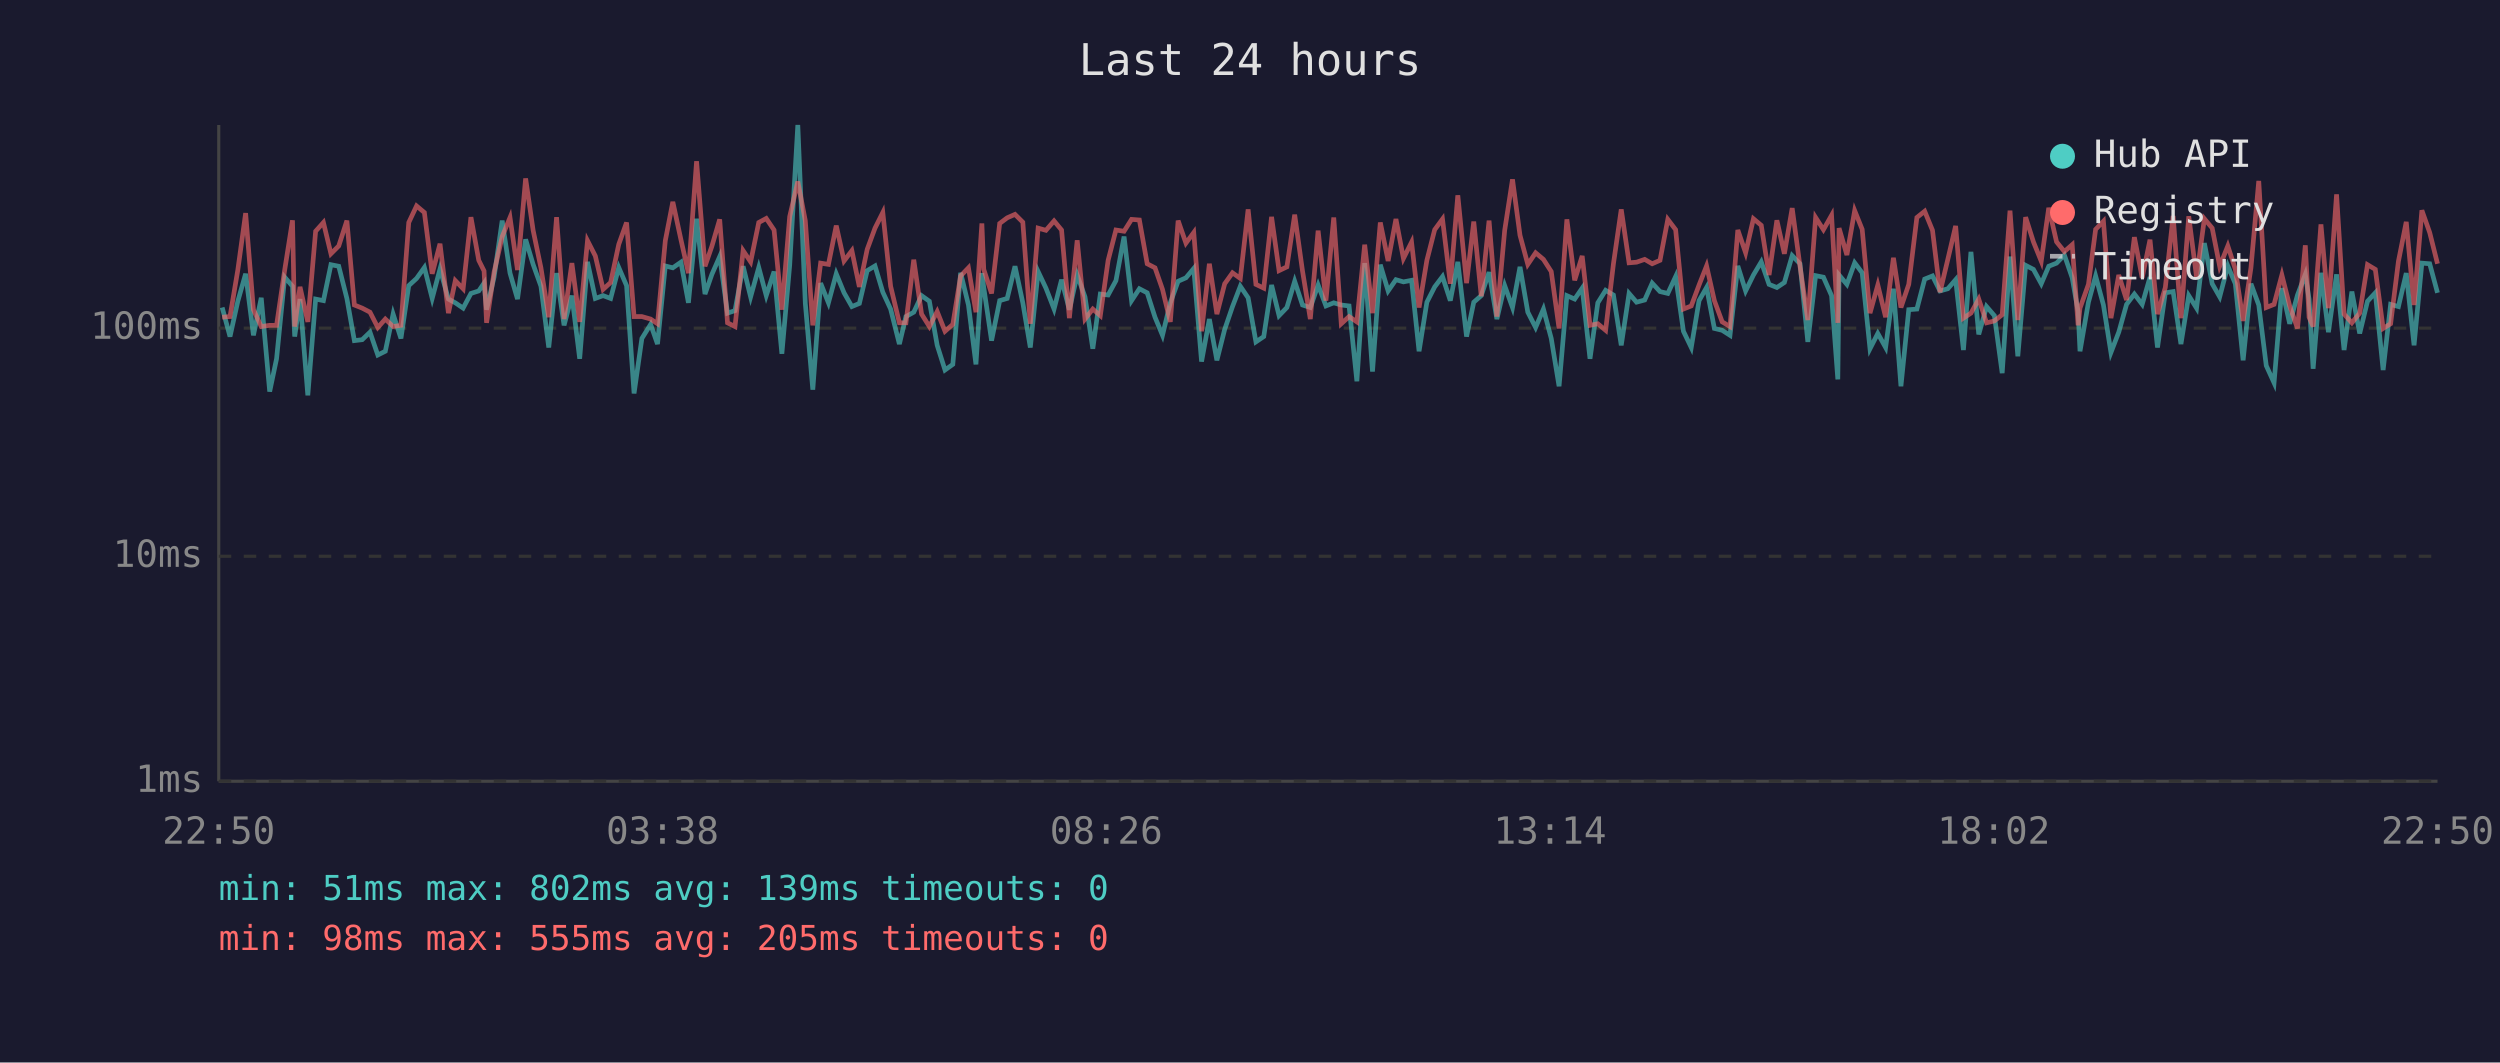
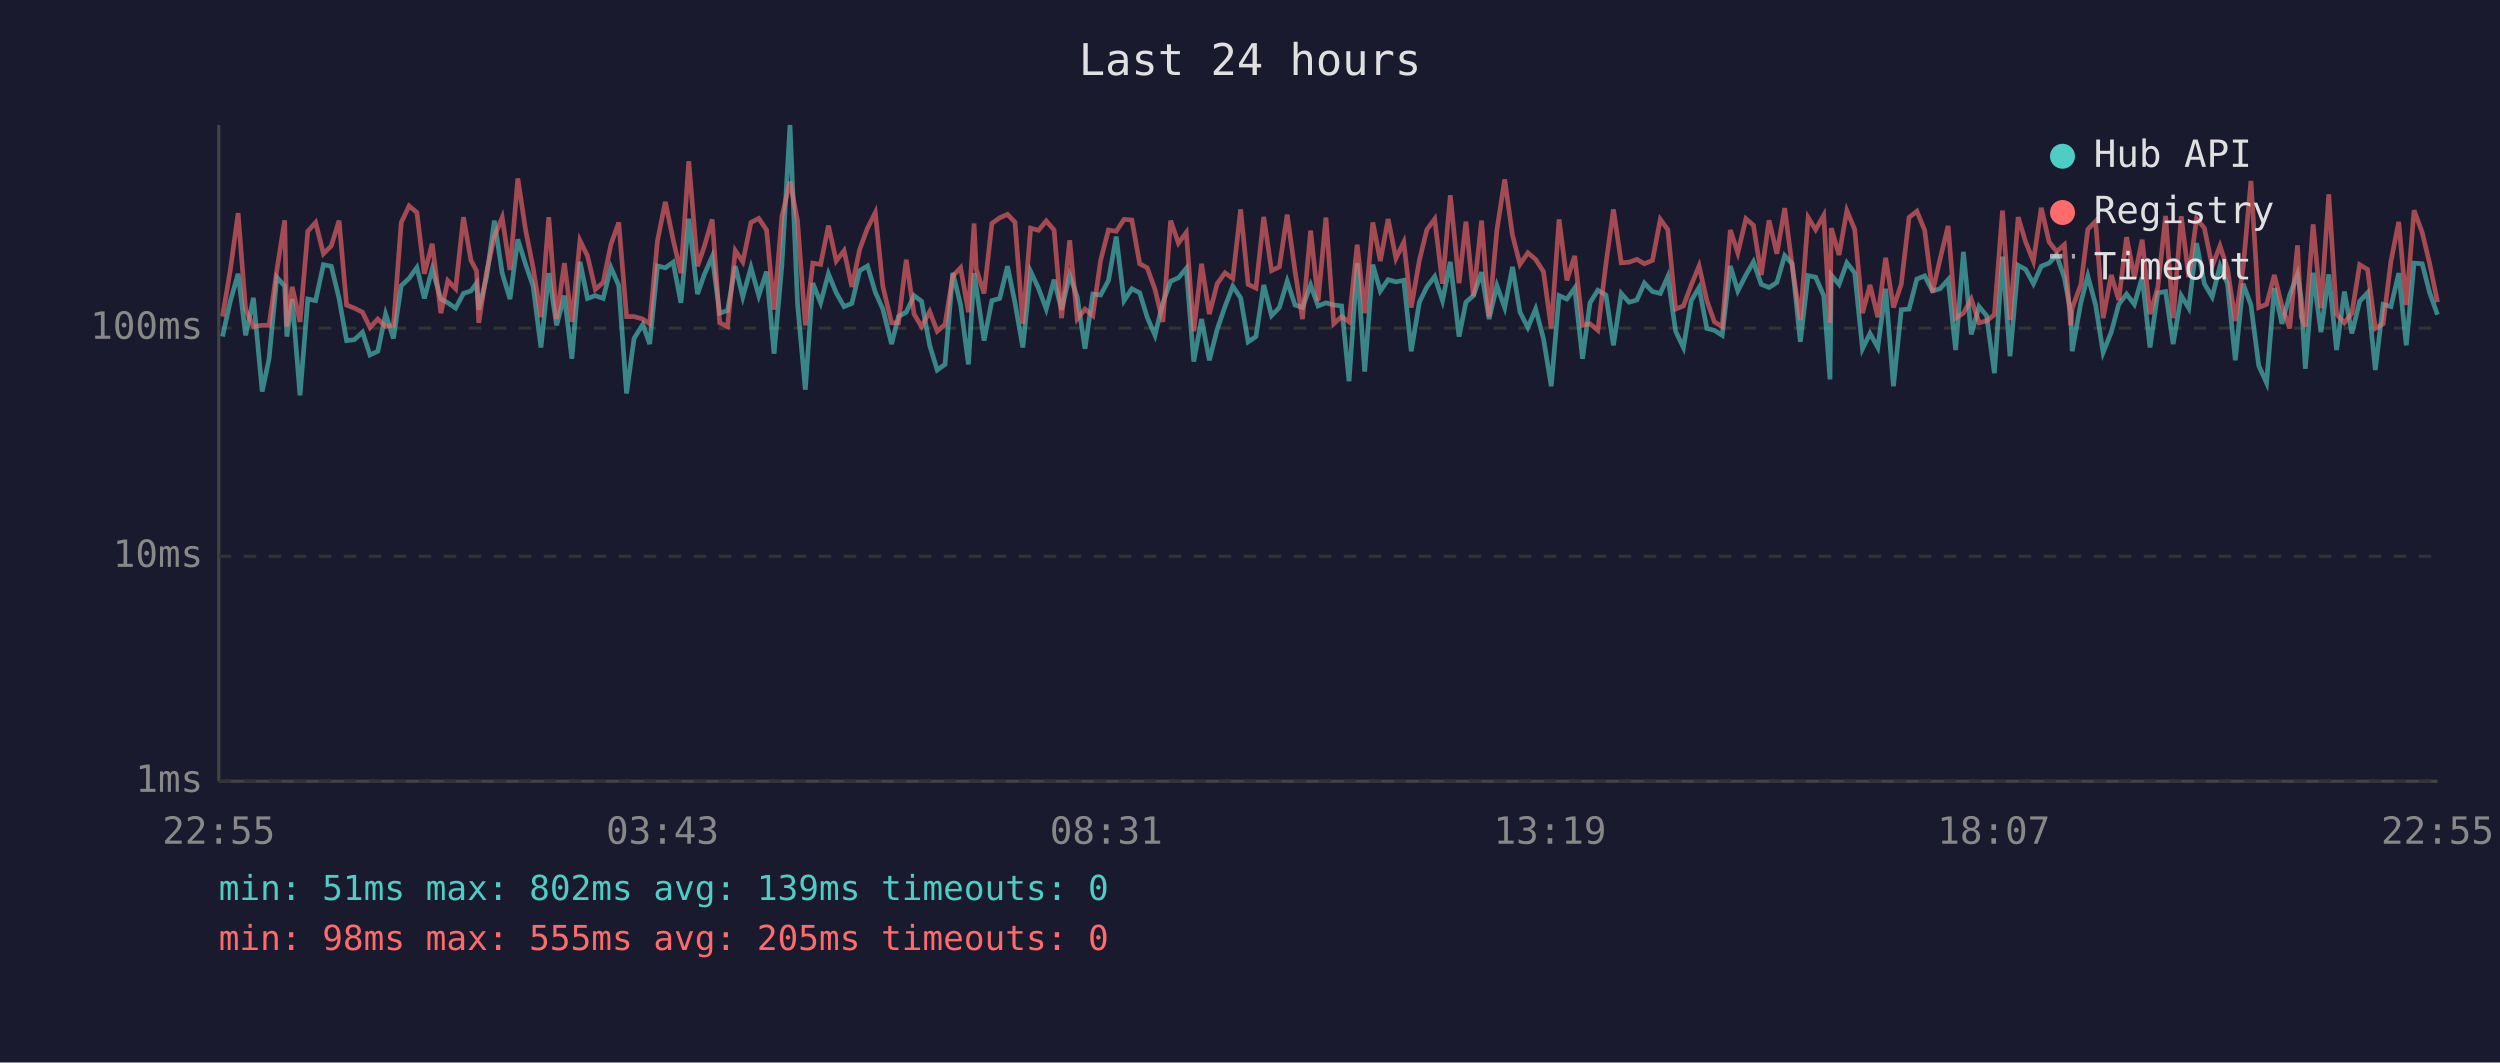
<svg xmlns="http://www.w3.org/2000/svg" viewBox="0 0 800 340" font-family="monospace" font-size="12">
  <rect width="800" height="340" fill="#1a1a2e" />
  <text x="400" y="24" fill="#e0e0e0" font-size="14" text-anchor="middle">Last 24 hours</text>
  <line x1="70" y1="40" x2="70" y2="250" stroke="#444" stroke-width="1" />
  <line x1="70" y1="250" x2="780" y2="250" stroke="#444" stroke-width="1" />
  <line x1="70" y1="250" x2="780" y2="250" stroke="#333" stroke-width="1" stroke-dasharray="4" />
  <text x="65" y="250" fill="#888" text-anchor="end" dominant-baseline="middle">1ms</text>
  <line x1="70" y1="178" x2="780" y2="178" stroke="#333" stroke-width="1" stroke-dasharray="4" />
  <text x="65" y="178" fill="#888" text-anchor="end" dominant-baseline="middle">10ms</text>
  <line x1="70" y1="105" x2="780" y2="105" stroke="#333" stroke-width="1" stroke-dasharray="4" />
  <text x="65" y="105" fill="#888" text-anchor="end" dominant-baseline="middle">100ms</text>
-   <text x="70" y="270" fill="#888" text-anchor="middle">22:50</text>
-   <text x="212" y="270" fill="#888" text-anchor="middle">03:38</text>
-   <text x="354" y="270" fill="#888" text-anchor="middle">08:26</text>
-   <text x="496" y="270" fill="#888" text-anchor="middle">13:14</text>
-   <text x="638" y="270" fill="#888" text-anchor="middle">18:02</text>
-   <text x="780" y="270" fill="#888" text-anchor="middle">22:50</text>
-   <polyline points="71.1,98.4 73.6,107.7 76.1,96.4 78.6,87.6 81.1,107.3 83.6,95.3 86.3,125.3 88.5,114.8 91.1,88.7 93.6,91.6 94.3,107.7 96.0,95.7 98.5,126.5 101.0,95.7 103.5,96.2 105.9,84.7 108.4,85.2 111.0,95.5 113.4,109.0 115.9,108.7 118.4,106.3 120.9,113.6 123.3,112.4 125.8,100.5 128.3,108.3 130.8,91.4 133.3,89.1 135.8,85.6 138.3,95.5 140.8,86.1 143.5,95.7 145.7,96.9 148.2,98.6 150.7,93.9 153.2,93.1 154.9,90.6 155.7,99.1 158.1,88.7 160.7,70.6 163.2,87.4 165.6,95.7 168.2,76.6 170.6,84.6 173.1,91.6 175.6,111.2 178.1,87.4 180.5,104.1 183.0,94.6 185.5,114.8 188.0,83.8 190.5,95.5 193.0,94.6 195.4,95.5 198.0,85.6 200.5,91.4 202.9,125.9 205.4,108.3 208.2,103.8 210.4,110.1 212.9,85.1 215.3,85.7 217.9,83.9 220.3,96.9 222.9,70.0 225.6,94.1 227.8,87.8 230.3,82.1 232.8,100.2 235.2,99.4 237.8,85.2 240.2,95.0 242.8,85.6 245.2,94.6 247.7,86.9 250.2,113.2 252.7,84.9 255.3,40.0 257.7,97.1 260.1,124.7 262.6,90.6 265.1,96.9 267.6,87.6 270.1,93.7 272.6,98.1 275.0,97.1 277.5,86.6 280.0,85.1 282.5,93.5 285.0,98.9 287.8,110.1 289.9,101.3 292.4,99.9 294.9,94.6 297.4,96.4 299.9,110.5 302.4,118.4 304.9,116.6 307.4,87.3 309.9,97.6 312.3,116.6 314.2,87.4 314.8,92.0 317.3,109.0 319.9,96.2 322.3,95.5 324.8,85.2 327.3,96.9 329.7,111.2 332.2,86.9 334.7,92.2 337.3,98.9 339.7,89.5 342.2,99.1 344.7,88.0 347.2,95.0 349.7,111.6 352.1,94.1 354.6,94.4 357.1,89.8 359.7,75.7 362.1,96.2 364.6,92.4 367.1,93.7 369.6,101.5 372.0,107.3 374.5,96.9 377.0,90.0 379.5,88.9 382.0,85.9 384.5,115.7 387.0,102.1 389.4,115.3 391.9,105.4 394.4,98.1 396.9,91.6 399.4,95.3 401.9,109.4 404.4,107.7 406.9,91.2 409.3,101.0 411.8,98.4 414.3,90.0 416.8,97.6 419.3,98.4 421.8,91.2 424.3,97.9 426.8,96.9 429.2,97.6 431.7,97.9 434.2,122.0 436.7,84.2 439.2,118.9 441.7,84.7 444.2,93.1 446.7,89.5 449.1,90.2 451.7,89.7 454.1,112.4 456.6,96.7 459.1,91.8 461.6,88.5 464.1,96.2 466.5,83.8 469.3,107.7 471.6,96.7 474.0,94.6 476.5,87.1 479.0,102.1 481.5,91.4 484.0,98.4 486.4,85.4 488.9,99.9 491.4,104.8 493.9,98.9 496.4,108.3 498.9,123.6 501.4,94.6 503.9,95.7 506.3,92.2 508.8,114.8 511.3,96.9 513.8,92.9 516.3,94.4 518.8,110.5 521.3,93.9 523.7,96.7 526.3,96.0 528.7,90.6 531.2,93.3 533.7,93.9 536.2,88.5 538.7,106.0 541.2,111.2 543.7,96.2 546.1,92.0 548.6,105.1 551.1,105.7 553.6,107.3 556.1,85.1 558.6,93.1 561.1,88.0 563.6,83.8 566.1,91.0 568.6,92.0 571.0,90.4 573.5,81.8 576.0,84.4 578.5,109.4 581.0,88.2 583.5,88.7 586.1,94.6 588.1,121.4 588.5,88.0 591.0,91.0 593.5,84.1 595.9,87.3 598.4,111.6 600.9,106.7 603.4,111.2 605.9,92.4 608.3,123.6 610.8,99.1 613.4,98.9 615.9,89.3 618.4,88.3 620.8,93.1 623.3,92.4 625.8,89.5 628.3,112.0 630.7,80.6 633.2,107.0 635.7,98.1 638.2,101.0 640.7,119.4 643.2,82.1 645.7,114.0 648.2,84.9 650.7,86.2 653.2,90.8 655.6,85.2 658.1,84.2 660.6,81.6 663.1,88.9 665.0,99.7 665.6,112.4 668.3,96.7 670.6,88.3 673.1,97.6 675.5,112.8 678.0,106.3 680.5,97.4 683.0,94.1 685.5,97.4 688.0,88.7 690.4,111.2 692.9,93.7 695.4,93.3 697.9,110.1 700.4,94.6 702.9,98.6 705.4,77.8 707.9,90.8 710.3,95.0 712.9,85.1 715.3,90.8 717.8,115.3 720.3,90.8 722.8,97.6 725.2,117.0 727.7,122.5 730.2,92.2 732.7,103.6 735.2,94.4 737.7,87.8 738.9,95.7 740.2,118.0 742.7,87.3 745.1,106.3 747.7,87.8 750.1,112.0 752.6,93.3 755.1,106.7 757.6,96.4 760.1,93.7 762.6,118.4 765.0,97.4 767.5,98.1 770.0,87.4 772.5,110.5 775.0,84.2 777.5,84.4 780.0,93.7" fill="none" stroke="#4ecdc4" stroke-width="1.5" opacity="0.6" />
-   <polyline points="71.1,101.5 73.6,101.3 76.1,86.4 78.6,68.2 81.1,99.1 83.6,104.5 86.3,104.1 88.5,104.1 91.1,86.4 93.6,70.5 94.3,104.5 96.0,91.8 98.5,103.0 101.0,74.0 103.5,71.2 105.9,81.2 108.4,78.7 111.0,70.6 113.4,97.6 115.9,98.6 118.4,99.9 120.9,104.8 123.3,102.1 125.8,104.5 128.3,104.1 130.8,71.2 133.3,65.9 135.8,68.0 138.3,87.6 140.8,78.0 143.5,100.2 145.7,89.8 148.2,92.4 150.7,69.5 153.2,83.3 154.9,86.7 155.7,103.3 158.1,87.1 160.7,75.7 163.2,69.6 165.6,86.4 168.2,57.1 170.6,73.7 173.1,85.7 175.6,101.5 178.1,69.5 180.5,102.1 183.0,84.2 185.5,103.0 188.0,77.0 190.5,81.9 193.0,92.6 195.4,90.4 198.0,78.2 200.5,71.2 202.9,101.3 205.4,101.3 208.2,102.1 210.4,103.6 212.9,77.0 215.3,64.6 217.9,76.7 220.3,87.4 222.9,51.6 225.6,85.2 227.8,78.8 230.3,70.2 232.8,103.3 235.2,104.5 237.8,80.2 240.2,83.8 242.8,71.2 245.2,69.9 247.7,73.6 250.2,99.1 252.7,69.3 255.3,58.1 257.7,70.6 260.1,104.1 262.6,84.2 265.1,84.6 267.6,72.2 270.1,83.5 272.6,80.2 275.0,91.8 277.5,79.8 280.0,73.0 282.5,68.0 285.0,91.6 287.8,103.3 289.9,103.3 292.4,83.1 294.9,100.5 297.4,104.5 299.9,99.7 302.4,106.0 304.9,103.8 307.4,88.3 309.9,85.7 312.3,99.9 314.2,71.5 314.8,86.2 317.3,93.9 319.9,71.5 322.3,69.7 324.8,68.6 327.3,71.1 329.7,103.6 332.2,73.0 334.7,73.7 337.3,70.7 339.7,73.6 342.2,101.8 344.7,76.9 347.2,102.1 349.7,98.9 352.1,101.0 354.6,83.3 357.1,73.6 359.7,74.0 362.1,70.2 364.6,70.4 367.1,84.4 369.6,85.7 372.0,92.6 374.5,103.0 377.0,70.6 379.5,77.8 382.0,74.4 384.5,106.0 387.0,84.4 389.4,100.5 391.9,90.8 394.4,87.3 396.9,89.1 399.4,67.0 401.9,91.0 404.4,92.2 406.9,69.4 409.3,86.6 411.8,85.4 414.3,68.7 416.8,86.7 419.3,102.1 421.8,73.8 424.3,96.2 426.8,69.6 429.2,103.6 431.7,101.3 434.2,103.0 436.7,78.3 439.2,100.2 441.7,71.2 444.2,83.5 446.7,70.1 449.1,82.7 451.7,77.5 454.1,98.4 456.6,83.3 459.1,73.5 461.6,70.1 464.1,90.8 466.5,62.5 469.3,90.6 471.6,70.9 474.0,94.8 476.5,70.6 479.0,101.3 481.5,73.7 484.0,57.4 486.4,75.3 488.9,84.6 491.4,80.9 493.9,83.0 496.4,86.9 498.9,105.1 501.4,70.2 503.9,89.7 506.3,81.9 508.8,104.1 511.3,103.6 513.8,105.7 516.3,84.4 518.8,67.0 521.3,84.1 523.7,83.9 526.3,83.0 528.7,84.4 531.2,83.3 533.7,70.2 536.2,73.5 538.7,98.9 541.2,97.9 543.7,91.2 546.1,85.1 548.6,96.2 551.1,103.0 553.6,104.5 556.1,73.6 558.6,80.9 561.1,70.0 563.6,72.1 566.1,88.0 568.6,70.5 571.0,81.2 573.5,66.6 576.0,85.2 578.5,102.4 581.0,69.6 583.5,73.5 586.1,68.9 588.1,103.3 588.5,73.0 591.0,81.6 593.5,67.4 595.9,73.4 598.4,100.2 600.9,91.2 603.4,101.5 605.9,82.5 608.3,98.4 610.8,91.0 613.4,69.6 615.9,67.6 618.4,73.7 620.8,93.5 623.3,83.0 625.8,72.3 628.3,101.8 630.7,100.2 633.2,95.7 635.7,103.3 638.2,102.7 640.7,100.7 643.2,67.4 645.7,102.4 648.2,69.5 650.7,77.4 653.2,83.6 655.6,66.5 658.1,77.4 660.6,80.5 663.1,78.3 665.0,104.1 665.6,98.6 668.3,91.0 670.6,73.4 673.1,70.8 675.5,101.8 678.0,88.0 680.5,96.0 683.0,75.9 685.5,88.9 688.0,76.7 690.4,100.5 692.9,92.0 695.4,69.1 697.9,101.8 700.4,69.2 702.9,88.7 705.4,70.0 707.9,73.0 710.3,85.2 712.9,78.7 715.3,86.1 717.8,102.7 720.3,85.7 722.8,57.9 725.2,98.4 727.7,97.4 730.2,88.0 732.7,97.9 735.2,105.1 737.7,78.5 738.9,101.5 740.2,104.5 742.7,71.8 745.1,98.6 747.7,62.2 750.1,100.5 752.6,103.3 755.1,100.2 757.6,84.7 760.1,86.2 762.6,105.1 765.0,103.6 767.5,83.6 770.0,71.0 772.5,97.6 775.0,67.3 777.5,74.4 780.0,84.4" fill="none" stroke="#ff6b6b" stroke-width="1.5" opacity="0.6" />
+   <text x="70" y="270" fill="#888" text-anchor="middle">22:55</text>
+   <text x="212" y="270" fill="#888" text-anchor="middle">03:43</text>
+   <text x="354" y="270" fill="#888" text-anchor="middle">08:31</text>
+   <text x="496" y="270" fill="#888" text-anchor="middle">13:19</text>
+   <text x="638" y="270" fill="#888" text-anchor="middle">18:07</text>
+   <text x="780" y="270" fill="#888" text-anchor="middle">22:55</text>
+   <polyline points="71.2,107.7 73.7,96.4 76.2,87.6 78.6,107.3 81.1,95.3 83.9,125.3 86.1,114.8 88.6,88.7 91.1,91.6 91.8,107.7 93.5,95.7 96.0,126.5 98.5,95.7 101.0,96.2 103.5,84.7 106.0,85.2 108.5,95.5 110.9,109.0 113.4,108.7 116.0,106.3 118.4,113.6 120.9,112.4 123.4,100.5 125.9,108.3 128.4,91.4 130.9,89.1 133.4,85.6 135.8,95.5 138.3,86.1 141.1,95.7 143.3,96.9 145.8,98.6 148.3,93.9 150.7,93.1 152.5,90.6 153.2,99.1 155.7,88.7 158.2,70.6 160.7,87.4 163.2,95.7 165.7,76.6 168.2,84.6 170.6,91.6 173.1,111.2 175.6,87.4 178.1,104.1 180.6,94.6 183.0,114.8 185.6,83.8 188.0,95.5 190.5,94.6 193.0,95.5 195.5,85.6 198.0,91.4 200.5,125.9 202.9,108.3 205.7,103.8 207.9,110.1 210.4,85.1 212.9,85.7 215.4,83.9 217.9,96.9 220.4,70.0 223.2,94.1 225.4,87.8 227.9,82.1 230.3,100.2 232.8,99.4 235.3,85.2 237.7,95.0 240.3,85.6 242.8,94.6 245.3,86.9 247.7,113.2 250.2,84.9 252.8,40.0 255.2,97.1 257.7,124.7 260.1,90.6 262.6,96.9 265.1,87.6 267.6,93.7 270.1,98.1 272.6,97.1 275.1,86.6 277.6,85.1 280.1,93.5 282.5,98.9 285.3,110.1 287.5,101.3 290.0,99.9 292.5,94.6 294.9,96.4 297.5,110.5 299.9,118.4 302.4,116.6 304.9,87.3 307.4,97.6 309.9,116.6 311.7,87.4 312.4,92.0 314.9,109.0 317.4,96.2 319.9,95.5 322.4,85.2 324.8,96.9 327.3,111.2 329.8,86.9 332.3,92.2 334.8,98.9 337.3,89.5 339.7,99.1 342.3,88.0 344.7,95.0 347.2,111.6 349.7,94.1 352.2,94.4 354.7,89.8 357.2,75.7 359.7,96.2 362.2,92.4 364.7,93.7 367.1,101.5 369.6,107.3 372.1,96.9 374.6,90.0 377.1,88.9 379.6,85.9 382.0,115.7 384.5,102.1 387.0,115.3 389.5,105.4 392.0,98.1 394.5,91.6 397.0,95.3 399.4,109.4 401.9,107.7 404.4,91.2 406.9,101.0 409.4,98.4 411.9,90.0 414.4,97.6 416.8,98.4 419.4,91.2 421.8,97.9 424.3,96.9 426.8,97.6 429.3,97.9 431.7,122.0 434.3,84.2 436.7,118.9 439.3,84.7 441.7,93.1 444.2,89.5 446.7,90.2 449.2,89.7 451.6,112.4 454.2,96.7 456.6,91.8 459.1,88.5 461.6,96.2 464.1,83.8 466.9,107.7 469.1,96.7 471.5,94.6 474.1,87.1 476.5,102.1 479.0,91.4 481.5,98.4 484.0,85.4 486.4,99.9 488.9,104.8 491.4,98.9 493.9,108.3 496.4,123.6 498.9,94.6 501.4,95.7 503.9,92.2 506.4,114.8 508.8,96.9 511.3,92.9 513.9,94.4 516.3,110.5 518.8,93.9 521.3,96.7 523.8,96.0 526.2,90.6 528.8,93.3 531.3,93.9 533.7,88.5 536.2,106.0 538.7,111.2 541.2,96.2 543.7,92.0 546.2,105.1 548.6,105.7 551.1,107.3 553.7,85.1 556.1,93.1 558.7,88.0 561.1,83.8 563.6,91.0 566.1,92.0 568.6,90.4 571.1,81.8 573.5,84.4 576.1,109.4 578.6,88.2 581.0,88.7 583.6,94.6 585.6,121.4 586.0,88.0 588.5,91.0 591.0,84.1 593.5,87.3 596.0,111.6 598.4,106.7 600.9,111.2 603.4,92.4 605.9,123.6 608.4,99.1 610.9,98.9 613.4,89.3 615.9,88.3 618.4,93.1 620.8,92.4 623.4,89.5 625.8,112.0 628.3,80.6 630.8,107.0 633.3,98.1 635.7,101.0 638.2,119.4 640.8,82.1 643.2,114.0 645.8,84.9 648.2,86.2 650.7,90.8 653.2,85.2 655.7,84.2 658.1,81.6 660.6,88.9 662.6,99.7 663.1,112.4 665.9,96.7 668.1,88.3 670.6,97.6 673.0,112.8 675.6,106.3 678.0,97.4 680.5,94.1 683.0,97.4 685.5,88.7 688.0,111.2 690.5,93.7 693.0,93.3 695.4,110.1 698.0,94.6 700.4,98.6 702.9,77.8 705.4,90.8 707.9,95.0 710.4,85.1 712.8,90.8 715.3,115.3 717.8,90.8 720.3,97.6 722.8,117.0 725.3,122.5 727.8,92.2 730.2,103.6 732.7,94.4 735.2,87.8 736.4,95.7 737.7,118.0 740.2,87.3 742.7,106.3 745.2,87.8 747.7,112.0 750.2,93.3 752.6,106.7 755.1,96.4 757.6,93.7 760.1,118.4 762.6,97.4 765.1,98.1 767.6,87.4 770.0,110.5 772.5,84.2 775.1,84.4 777.5,93.7 780.0,100.7" fill="none" stroke="#4ecdc4" stroke-width="1.5" opacity="0.6" />
+   <polyline points="71.2,101.3 73.7,86.4 76.2,68.2 78.6,99.1 81.1,104.5 83.9,104.1 86.1,104.1 88.6,86.4 91.1,70.5 91.8,104.5 93.5,91.8 96.0,103.0 98.5,74.0 101.0,71.2 103.5,81.2 106.0,78.7 108.5,70.6 110.9,97.6 113.4,98.6 116.0,99.9 118.4,104.8 120.9,102.1 123.4,104.5 125.9,104.1 128.4,71.2 130.9,65.9 133.4,68.0 135.8,87.6 138.3,78.0 141.1,100.2 143.3,89.8 145.8,92.4 148.3,69.5 150.7,83.3 152.5,86.7 153.2,103.3 155.7,87.1 158.2,75.7 160.7,69.6 163.2,86.4 165.7,57.1 168.2,73.7 170.6,85.7 173.1,101.5 175.6,69.5 178.1,102.1 180.6,84.2 183.0,103.0 185.6,77.0 188.0,81.9 190.5,92.6 193.0,90.4 195.5,78.2 198.0,71.2 200.5,101.3 202.9,101.3 205.7,102.1 207.9,103.6 210.4,77.0 212.9,64.6 215.4,76.7 217.9,87.4 220.4,51.6 223.2,85.2 225.4,78.8 227.9,70.2 230.3,103.3 232.8,104.5 235.3,80.2 237.7,83.8 240.3,71.2 242.8,69.9 245.3,73.6 247.7,99.1 250.2,69.3 252.8,58.1 255.2,70.6 257.7,104.1 260.1,84.2 262.6,84.6 265.1,72.2 267.6,83.5 270.1,80.2 272.6,91.8 275.1,79.8 277.6,73.0 280.1,68.0 282.5,91.6 285.3,103.3 287.5,103.3 290.0,83.1 292.5,100.5 294.9,104.5 297.5,99.7 299.9,106.0 302.4,103.8 304.9,88.3 307.4,85.7 309.9,99.9 311.7,71.5 312.4,86.2 314.9,93.9 317.4,71.5 319.9,69.7 322.4,68.6 324.8,71.1 327.3,103.6 329.8,73.0 332.3,73.7 334.8,70.7 337.3,73.6 339.7,101.8 342.3,76.9 344.7,102.1 347.2,98.9 349.7,101.0 352.2,83.3 354.7,73.6 357.2,74.0 359.7,70.2 362.2,70.4 364.7,84.4 367.1,85.7 369.6,92.6 372.1,103.0 374.6,70.6 377.1,77.8 379.6,74.4 382.0,106.0 384.5,84.4 387.0,100.5 389.5,90.8 392.0,87.3 394.5,89.1 397.0,67.0 399.4,91.0 401.9,92.2 404.4,69.4 406.9,86.6 409.4,85.4 411.9,68.7 414.4,86.7 416.8,102.1 419.4,73.8 421.8,96.2 424.3,69.6 426.8,103.6 429.3,101.3 431.7,103.0 434.3,78.3 436.7,100.2 439.3,71.2 441.7,83.5 444.2,70.1 446.7,82.7 449.2,77.5 451.6,98.4 454.2,83.3 456.6,73.5 459.1,70.1 461.6,90.8 464.1,62.5 466.9,90.6 469.1,70.9 471.5,94.8 474.1,70.6 476.5,101.3 479.0,73.7 481.5,57.4 484.0,75.3 486.4,84.6 488.9,80.9 491.4,83.0 493.9,86.9 496.4,105.1 498.9,70.2 501.4,89.7 503.9,81.9 506.4,104.1 508.8,103.6 511.3,105.7 513.9,84.4 516.3,67.0 518.8,84.1 521.3,83.9 523.8,83.0 526.2,84.4 528.8,83.3 531.3,70.2 533.7,73.5 536.2,98.9 538.7,97.9 541.2,91.2 543.7,85.1 546.2,96.2 548.6,103.0 551.1,104.5 553.7,73.6 556.1,80.9 558.7,70.0 561.1,72.1 563.6,88.0 566.1,70.5 568.6,81.2 571.1,66.6 573.5,85.2 576.1,102.4 578.6,69.6 581.0,73.5 583.6,68.9 585.6,103.3 586.0,73.0 588.5,81.6 591.0,67.4 593.5,73.4 596.0,100.2 598.4,91.2 600.9,101.5 603.4,82.5 605.9,98.4 608.4,91.0 610.9,69.6 613.4,67.6 615.9,73.7 618.4,93.5 620.8,83.0 623.4,72.3 625.8,101.8 628.3,100.2 630.8,95.7 633.3,103.3 635.7,102.7 638.2,100.7 640.8,67.4 643.2,102.4 645.8,69.5 648.2,77.4 650.7,83.6 653.2,66.5 655.7,77.4 658.1,80.5 660.6,78.3 662.6,104.1 663.1,98.6 665.9,91.0 668.1,73.4 670.6,70.8 673.0,101.8 675.6,88.0 678.0,96.0 680.5,75.9 683.0,88.9 685.5,76.7 688.0,100.5 690.5,92.0 693.0,69.1 695.4,101.8 698.0,69.2 700.4,88.7 702.9,70.0 705.4,73.0 707.9,85.2 710.4,78.7 712.8,86.1 715.3,102.7 717.8,85.7 720.3,57.9 722.8,98.4 725.3,97.4 727.8,88.0 730.2,97.9 732.7,105.1 735.2,78.5 736.4,101.5 737.7,104.5 740.2,71.8 742.7,98.6 745.2,62.2 747.7,100.5 750.2,103.3 752.6,100.2 755.1,84.7 757.6,86.2 760.1,105.1 762.6,103.6 765.1,83.6 767.6,71.0 770.0,97.6 772.5,67.3 775.1,74.4 777.5,84.4 780.0,96.7" fill="none" stroke="#ff6b6b" stroke-width="1.5" opacity="0.6" />
  <circle cx="660" cy="50" r="4" fill="#4ecdc4" />
  <text x="670" y="50" fill="#e0e0e0" dominant-baseline="middle">Hub API</text>
  <circle cx="660" cy="68" r="4" fill="#ff6b6b" />
  <text x="670" y="68" fill="#e0e0e0" dominant-baseline="middle">Registry</text>
  <line x1="656" y1="82" x2="664" y2="82" stroke="#e0e0e0" stroke-width="1.5" stroke-dasharray="4,3" opacity="0.7" />
  <text x="670" y="86" fill="#e0e0e0" dominant-baseline="middle">Timeout</text>
  <text x="70" y="288" fill="#4ecdc4" font-size="11">min: 51ms  max: 802ms  avg: 139ms  timeouts: 0</text>
  <text x="70" y="304" fill="#ff6b6b" font-size="11">min: 98ms  max: 555ms  avg: 205ms  timeouts: 0</text>
</svg>
